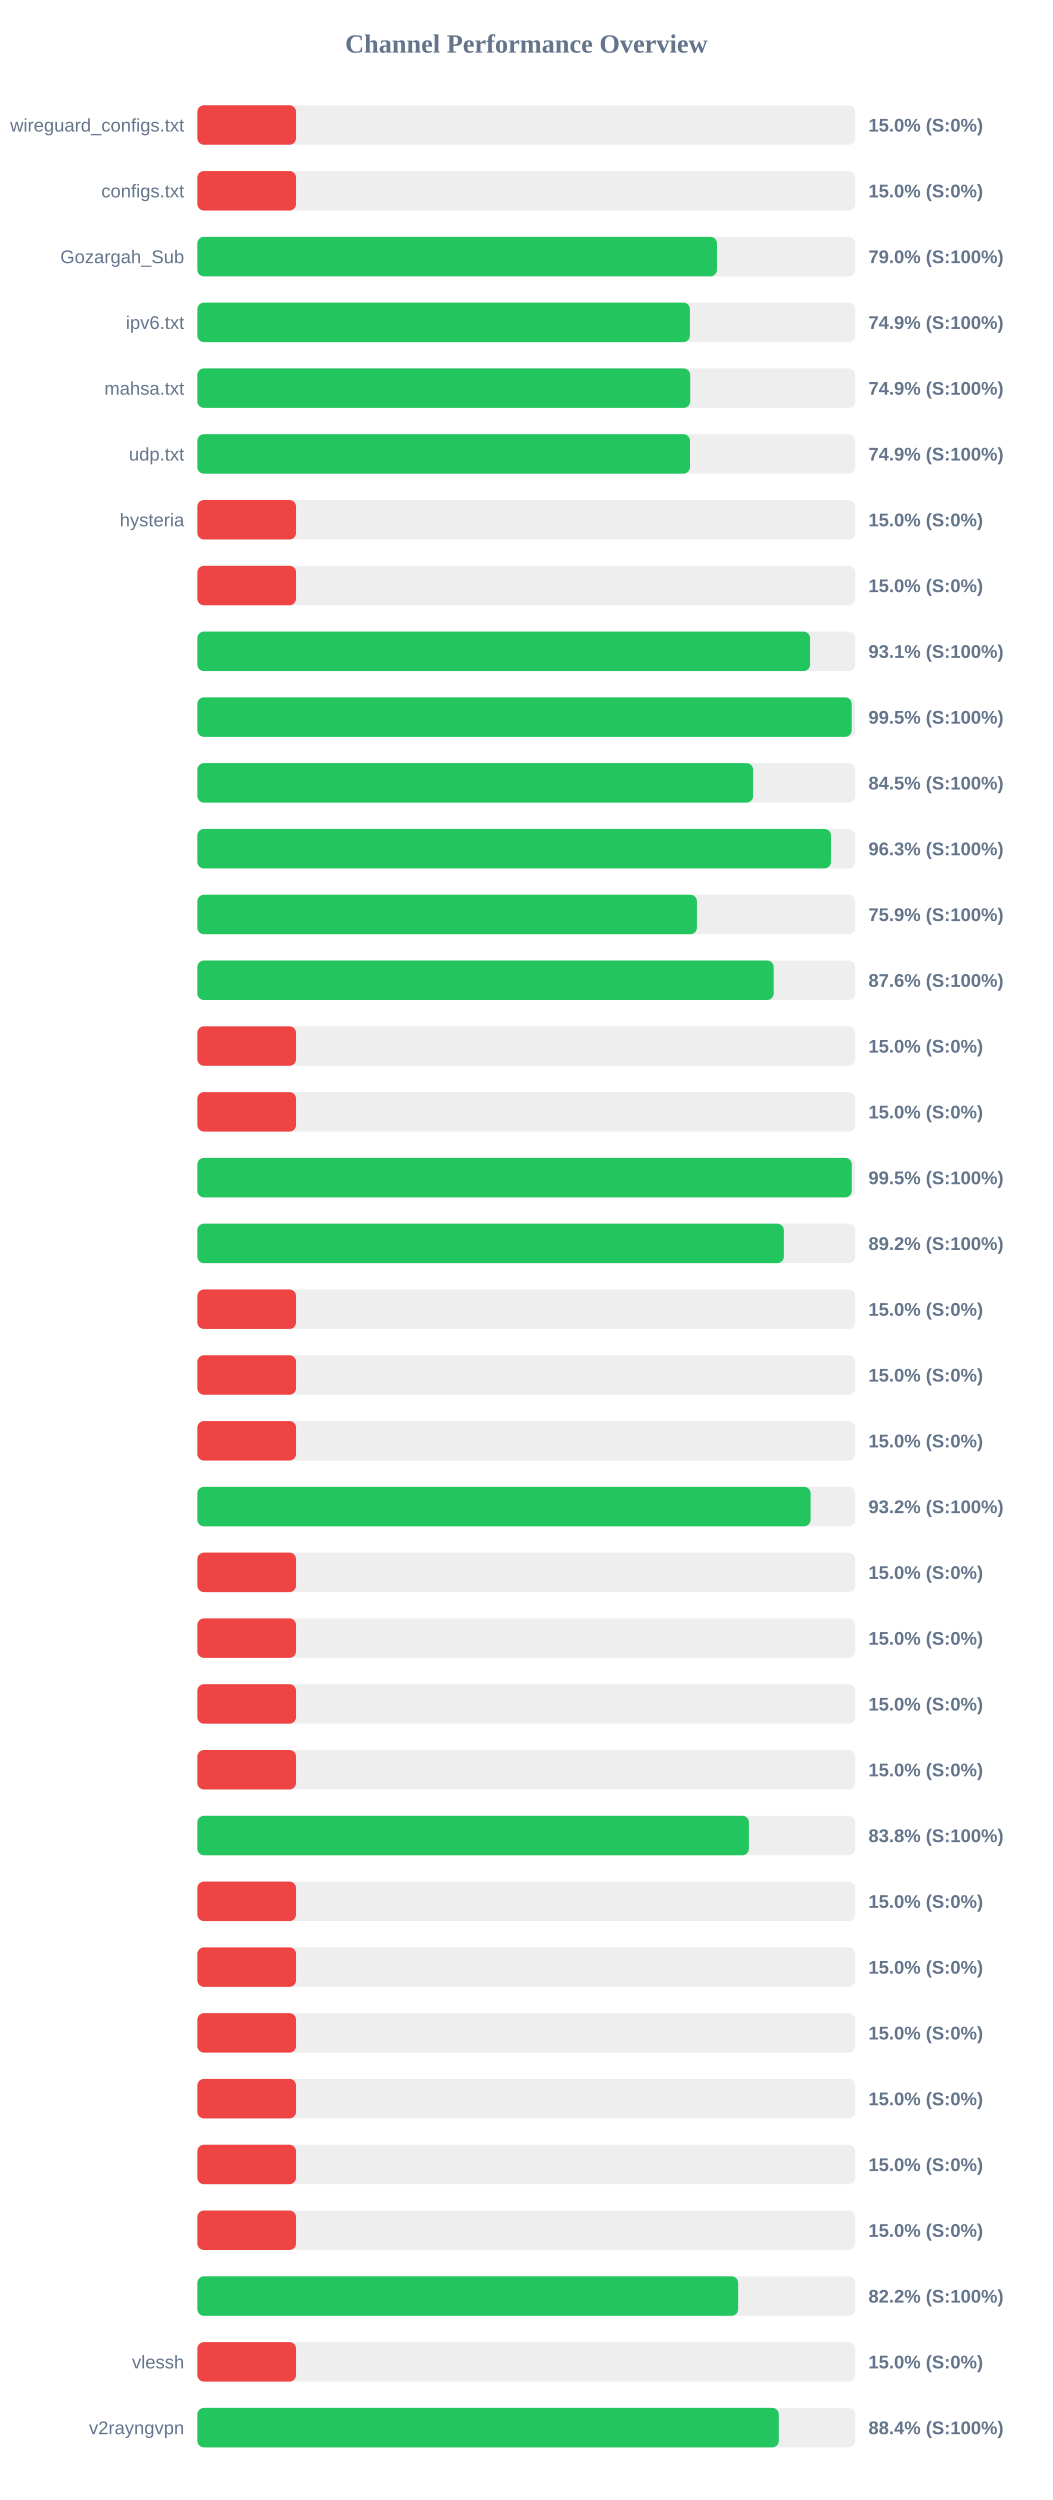
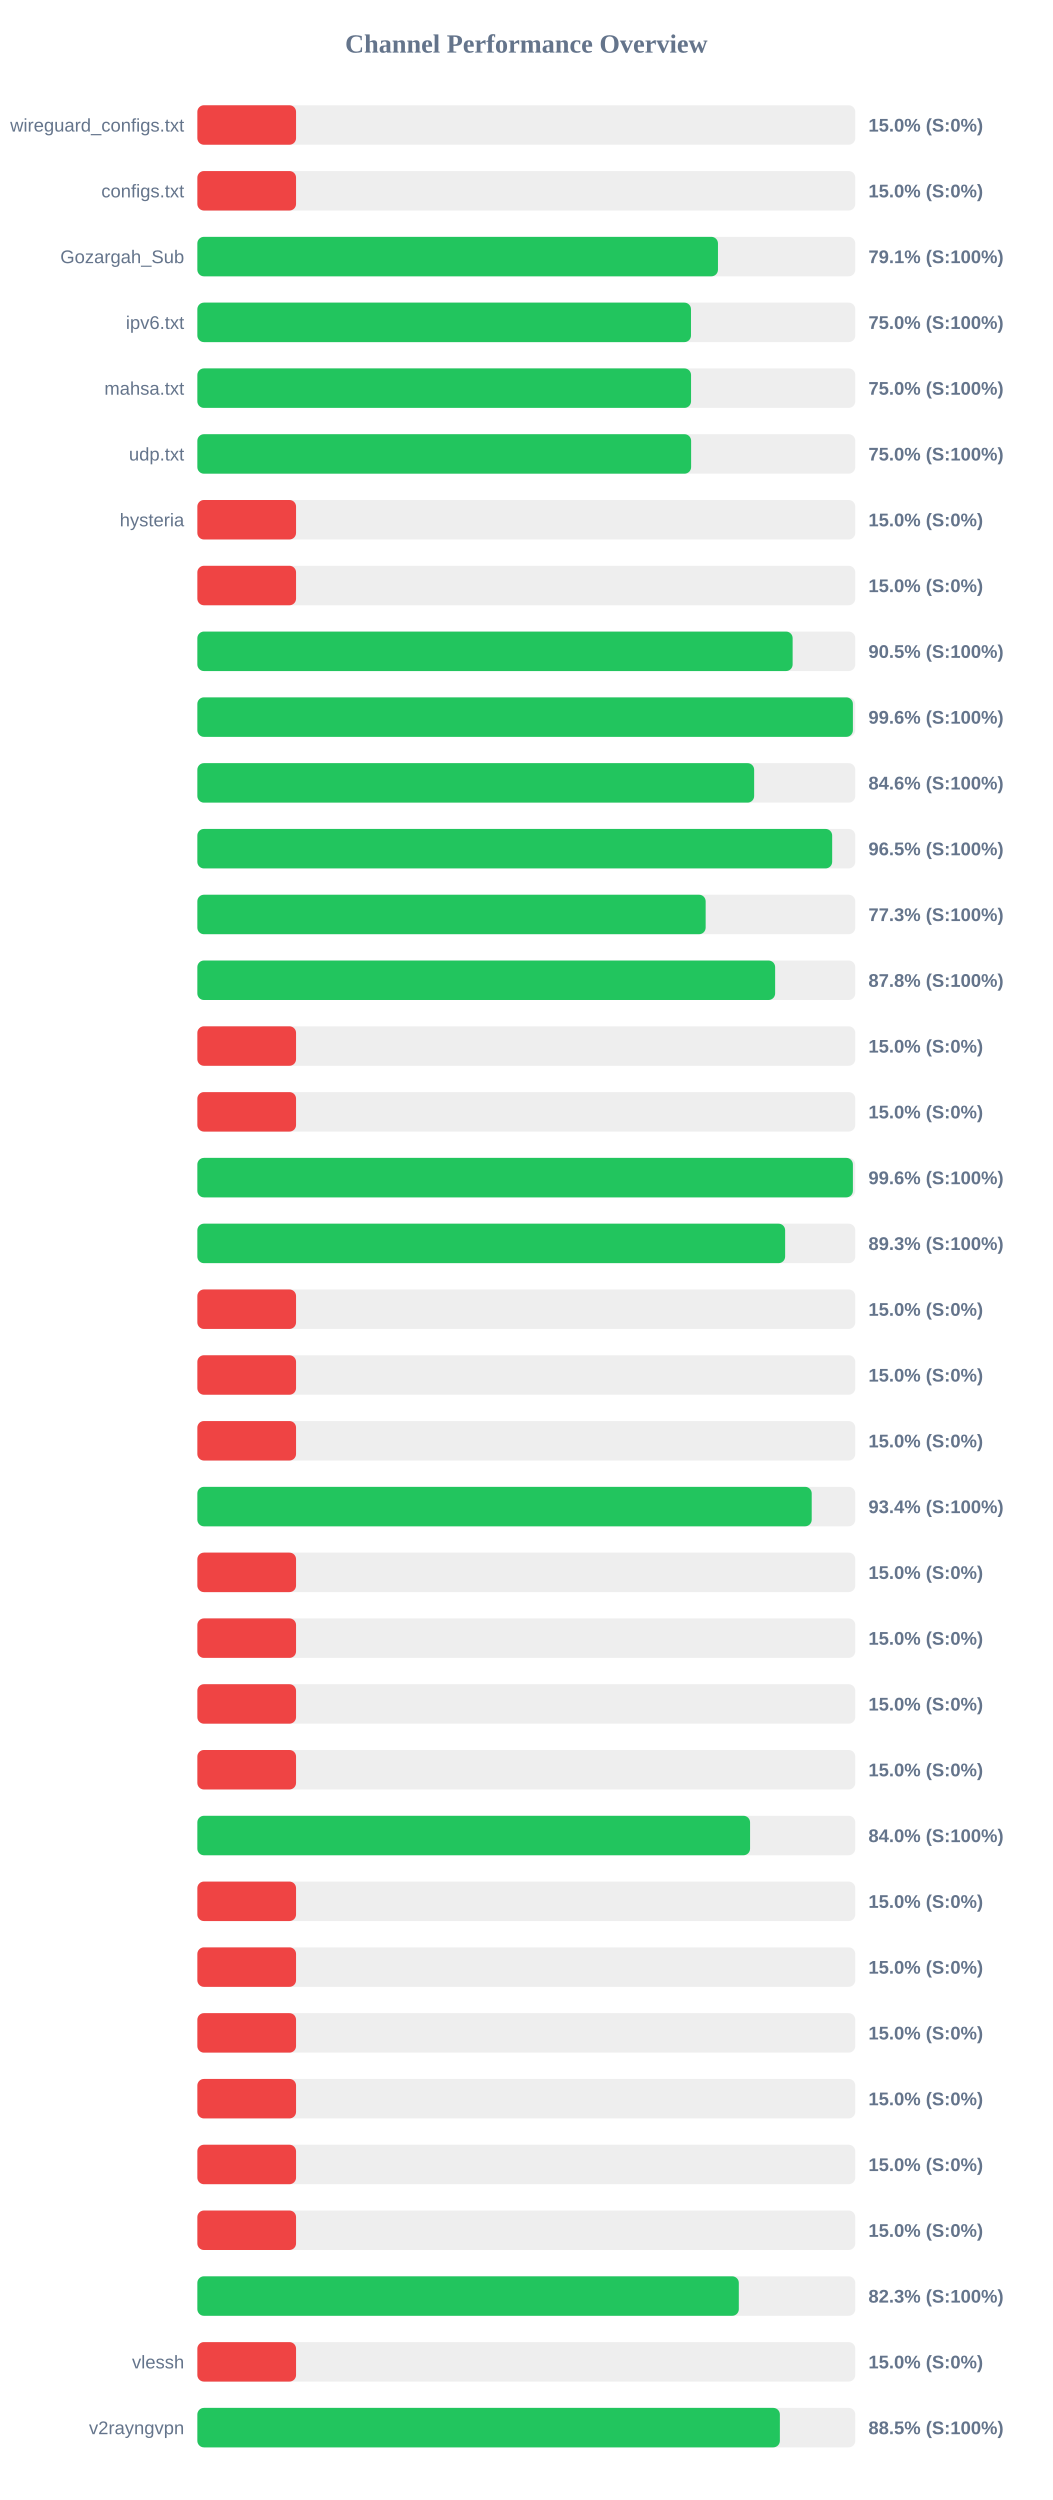
<svg xmlns="http://www.w3.org/2000/svg" width="800" height="1900" version="1.1">
  <style>
        .row { font: 14px Arial; fill: #64748b; }
        .score { font: bold 14px Arial; fill: #64748b; }
    </style>
  <text x="400" y="40" text-anchor="middle" font-size="20px" font-weight="bold" fill="#64748b">Channel Performance Overview</text>
  <rect x="150" y="80" width="500" height="30" fill="#eee" rx="5" />
  <rect x="150" y="80" width="75.0" height="30" fill="#ef4444" rx="5" />
  <text x="140" y="100" text-anchor="end" class="row">wireguard_configs.txt</text>
  <text x="660" y="100" text-anchor="start" class="score">15.0% (S:0%)</text>
  <rect x="150" y="130" width="500" height="30" fill="#eee" rx="5" />
  <rect x="150" y="130" width="75.0" height="30" fill="#ef4444" rx="5" />
  <text x="140" y="150" text-anchor="end" class="row">configs.txt</text>
  <text x="660" y="150" text-anchor="start" class="score">15.0% (S:0%)</text>
  <rect x="150" y="180" width="500" height="30" fill="#eee" rx="5" />
-   <rect x="150" y="180" width="394.9" height="30" fill="#22c55e" rx="5" />
+   <rect x="150" y="180" width="395.65" height="30" fill="#22c55e" rx="5" />
  <text x="140" y="200" text-anchor="end" class="row">Gozargah_Sub</text>
-   <text x="660" y="200" text-anchor="start" class="score">79.0% (S:100%)</text>
+   <text x="660" y="200" text-anchor="start" class="score">79.1% (S:100%)</text>
  <rect x="150" y="230" width="500" height="30" fill="#eee" rx="5" />
-   <rect x="150" y="230" width="374.35" height="30" fill="#22c55e" rx="5" />
+   <rect x="150" y="230" width="375.15" height="30" fill="#22c55e" rx="5" />
  <text x="140" y="250" text-anchor="end" class="row">ipv6.txt</text>
-   <text x="660" y="250" text-anchor="start" class="score">74.9% (S:100%)</text>
+   <text x="660" y="250" text-anchor="start" class="score">75.0% (S:100%)</text>
  <rect x="150" y="280" width="500" height="30" fill="#eee" rx="5" />
-   <rect x="150" y="280" width="374.55" height="30" fill="#22c55e" rx="5" />
+   <rect x="150" y="280" width="375.2" height="30" fill="#22c55e" rx="5" />
  <text x="140" y="300" text-anchor="end" class="row">mahsa.txt</text>
-   <text x="660" y="300" text-anchor="start" class="score">74.9% (S:100%)</text>
+   <text x="660" y="300" text-anchor="start" class="score">75.0% (S:100%)</text>
  <rect x="150" y="330" width="500" height="30" fill="#eee" rx="5" />
-   <rect x="150" y="330" width="374.4" height="30" fill="#22c55e" rx="5" />
+   <rect x="150" y="330" width="375.25" height="30" fill="#22c55e" rx="5" />
  <text x="140" y="350" text-anchor="end" class="row">udp.txt</text>
-   <text x="660" y="350" text-anchor="start" class="score">74.9% (S:100%)</text>
+   <text x="660" y="350" text-anchor="start" class="score">75.0% (S:100%)</text>
  <rect x="150" y="380" width="500" height="30" fill="#eee" rx="5" />
  <rect x="150" y="380" width="75.0" height="30" fill="#ef4444" rx="5" />
  <text x="140" y="400" text-anchor="end" class="row">hysteria</text>
  <text x="660" y="400" text-anchor="start" class="score">15.0% (S:0%)</text>
  <rect x="150" y="430" width="500" height="30" fill="#eee" rx="5" />
  <rect x="150" y="430" width="75.0" height="30" fill="#ef4444" rx="5" />
  <text x="140" y="450" text-anchor="end" class="row" />
  <text x="660" y="450" text-anchor="start" class="score">15.0% (S:0%)</text>
  <rect x="150" y="480" width="500" height="30" fill="#eee" rx="5" />
-   <rect x="150" y="480" width="465.65" height="30" fill="#22c55e" rx="5" />
+   <rect x="150" y="480" width="452.4" height="30" fill="#22c55e" rx="5" />
  <text x="140" y="500" text-anchor="end" class="row" />
-   <text x="660" y="500" text-anchor="start" class="score">93.1% (S:100%)</text>
+   <text x="660" y="500" text-anchor="start" class="score">90.5% (S:100%)</text>
  <rect x="150" y="530" width="500" height="30" fill="#eee" rx="5" />
-   <rect x="150" y="530" width="497.3" height="30" fill="#22c55e" rx="5" />
+   <rect x="150" y="530" width="498.2" height="30" fill="#22c55e" rx="5" />
  <text x="140" y="550" text-anchor="end" class="row" />
-   <text x="660" y="550" text-anchor="start" class="score">99.5% (S:100%)</text>
+   <text x="660" y="550" text-anchor="start" class="score">99.6% (S:100%)</text>
  <rect x="150" y="580" width="500" height="30" fill="#eee" rx="5" />
-   <rect x="150" y="580" width="422.35" height="30" fill="#22c55e" rx="5" />
+   <rect x="150" y="580" width="423.15" height="30" fill="#22c55e" rx="5" />
  <text x="140" y="600" text-anchor="end" class="row" />
-   <text x="660" y="600" text-anchor="start" class="score">84.5% (S:100%)</text>
+   <text x="660" y="600" text-anchor="start" class="score">84.6% (S:100%)</text>
  <rect x="150" y="630" width="500" height="30" fill="#eee" rx="5" />
-   <rect x="150" y="630" width="481.55" height="30" fill="#22c55e" rx="5" />
+   <rect x="150" y="630" width="482.45" height="30" fill="#22c55e" rx="5" />
  <text x="140" y="650" text-anchor="end" class="row" />
-   <text x="660" y="650" text-anchor="start" class="score">96.3% (S:100%)</text>
+   <text x="660" y="650" text-anchor="start" class="score">96.5% (S:100%)</text>
  <rect x="150" y="680" width="500" height="30" fill="#eee" rx="5" />
-   <rect x="150" y="680" width="379.65" height="30" fill="#22c55e" rx="5" />
+   <rect x="150" y="680" width="386.3" height="30" fill="#22c55e" rx="5" />
  <text x="140" y="700" text-anchor="end" class="row" />
-   <text x="660" y="700" text-anchor="start" class="score">75.9% (S:100%)</text>
+   <text x="660" y="700" text-anchor="start" class="score">77.3% (S:100%)</text>
  <rect x="150" y="730" width="500" height="30" fill="#eee" rx="5" />
-   <rect x="150" y="730" width="438.0" height="30" fill="#22c55e" rx="5" />
+   <rect x="150" y="730" width="439.1" height="30" fill="#22c55e" rx="5" />
  <text x="140" y="750" text-anchor="end" class="row" />
-   <text x="660" y="750" text-anchor="start" class="score">87.6% (S:100%)</text>
+   <text x="660" y="750" text-anchor="start" class="score">87.8% (S:100%)</text>
  <rect x="150" y="780" width="500" height="30" fill="#eee" rx="5" />
  <rect x="150" y="780" width="75.0" height="30" fill="#ef4444" rx="5" />
  <text x="140" y="800" text-anchor="end" class="row" />
  <text x="660" y="800" text-anchor="start" class="score">15.0% (S:0%)</text>
  <rect x="150" y="830" width="500" height="30" fill="#eee" rx="5" />
  <rect x="150" y="830" width="75.0" height="30" fill="#ef4444" rx="5" />
  <text x="140" y="850" text-anchor="end" class="row" />
  <text x="660" y="850" text-anchor="start" class="score">15.0% (S:0%)</text>
  <rect x="150" y="880" width="500" height="30" fill="#eee" rx="5" />
-   <rect x="150" y="880" width="497.35" height="30" fill="#22c55e" rx="5" />
+   <rect x="150" y="880" width="498.2" height="30" fill="#22c55e" rx="5" />
  <text x="140" y="900" text-anchor="end" class="row" />
-   <text x="660" y="900" text-anchor="start" class="score">99.5% (S:100%)</text>
+   <text x="660" y="900" text-anchor="start" class="score">99.6% (S:100%)</text>
  <rect x="150" y="930" width="500" height="30" fill="#eee" rx="5" />
-   <rect x="150" y="930" width="445.75" height="30" fill="#22c55e" rx="5" />
+   <rect x="150" y="930" width="446.7" height="30" fill="#22c55e" rx="5" />
  <text x="140" y="950" text-anchor="end" class="row" />
-   <text x="660" y="950" text-anchor="start" class="score">89.2% (S:100%)</text>
+   <text x="660" y="950" text-anchor="start" class="score">89.3% (S:100%)</text>
  <rect x="150" y="980" width="500" height="30" fill="#eee" rx="5" />
  <rect x="150" y="980" width="75.0" height="30" fill="#ef4444" rx="5" />
  <text x="140" y="1000" text-anchor="end" class="row" />
  <text x="660" y="1000" text-anchor="start" class="score">15.0% (S:0%)</text>
  <rect x="150" y="1030" width="500" height="30" fill="#eee" rx="5" />
  <rect x="150" y="1030" width="75.0" height="30" fill="#ef4444" rx="5" />
  <text x="140" y="1050" text-anchor="end" class="row" />
  <text x="660" y="1050" text-anchor="start" class="score">15.0% (S:0%)</text>
  <rect x="150" y="1080" width="500" height="30" fill="#eee" rx="5" />
  <rect x="150" y="1080" width="75.0" height="30" fill="#ef4444" rx="5" />
  <text x="140" y="1100" text-anchor="end" class="row" />
  <text x="660" y="1100" text-anchor="start" class="score">15.0% (S:0%)</text>
  <rect x="150" y="1130" width="500" height="30" fill="#eee" rx="5" />
-   <rect x="150" y="1130" width="466.05" height="30" fill="#22c55e" rx="5" />
+   <rect x="150" y="1130" width="466.9" height="30" fill="#22c55e" rx="5" />
  <text x="140" y="1150" text-anchor="end" class="row" />
-   <text x="660" y="1150" text-anchor="start" class="score">93.2% (S:100%)</text>
+   <text x="660" y="1150" text-anchor="start" class="score">93.4% (S:100%)</text>
  <rect x="150" y="1180" width="500" height="30" fill="#eee" rx="5" />
  <rect x="150" y="1180" width="75.0" height="30" fill="#ef4444" rx="5" />
  <text x="140" y="1200" text-anchor="end" class="row" />
  <text x="660" y="1200" text-anchor="start" class="score">15.0% (S:0%)</text>
  <rect x="150" y="1230" width="500" height="30" fill="#eee" rx="5" />
  <rect x="150" y="1230" width="75.0" height="30" fill="#ef4444" rx="5" />
  <text x="140" y="1250" text-anchor="end" class="row" />
  <text x="660" y="1250" text-anchor="start" class="score">15.0% (S:0%)</text>
  <rect x="150" y="1280" width="500" height="30" fill="#eee" rx="5" />
  <rect x="150" y="1280" width="75.0" height="30" fill="#ef4444" rx="5" />
  <text x="140" y="1300" text-anchor="end" class="row" />
  <text x="660" y="1300" text-anchor="start" class="score">15.0% (S:0%)</text>
  <rect x="150" y="1330" width="500" height="30" fill="#eee" rx="5" />
  <rect x="150" y="1330" width="75.0" height="30" fill="#ef4444" rx="5" />
  <text x="140" y="1350" text-anchor="end" class="row" />
  <text x="660" y="1350" text-anchor="start" class="score">15.0% (S:0%)</text>
  <rect x="150" y="1380" width="500" height="30" fill="#eee" rx="5" />
-   <rect x="150" y="1380" width="419.15" height="30" fill="#22c55e" rx="5" />
+   <rect x="150" y="1380" width="420.05" height="30" fill="#22c55e" rx="5" />
  <text x="140" y="1400" text-anchor="end" class="row" />
-   <text x="660" y="1400" text-anchor="start" class="score">83.8% (S:100%)</text>
+   <text x="660" y="1400" text-anchor="start" class="score">84.0% (S:100%)</text>
  <rect x="150" y="1430" width="500" height="30" fill="#eee" rx="5" />
  <rect x="150" y="1430" width="75.0" height="30" fill="#ef4444" rx="5" />
  <text x="140" y="1450" text-anchor="end" class="row" />
  <text x="660" y="1450" text-anchor="start" class="score">15.0% (S:0%)</text>
  <rect x="150" y="1480" width="500" height="30" fill="#eee" rx="5" />
  <rect x="150" y="1480" width="75.0" height="30" fill="#ef4444" rx="5" />
  <text x="140" y="1500" text-anchor="end" class="row" />
  <text x="660" y="1500" text-anchor="start" class="score">15.0% (S:0%)</text>
  <rect x="150" y="1530" width="500" height="30" fill="#eee" rx="5" />
  <rect x="150" y="1530" width="75.0" height="30" fill="#ef4444" rx="5" />
  <text x="140" y="1550" text-anchor="end" class="row" />
  <text x="660" y="1550" text-anchor="start" class="score">15.0% (S:0%)</text>
  <rect x="150" y="1580" width="500" height="30" fill="#eee" rx="5" />
  <rect x="150" y="1580" width="75.0" height="30" fill="#ef4444" rx="5" />
  <text x="140" y="1600" text-anchor="end" class="row" />
  <text x="660" y="1600" text-anchor="start" class="score">15.0% (S:0%)</text>
  <rect x="150" y="1630" width="500" height="30" fill="#eee" rx="5" />
  <rect x="150" y="1630" width="75.0" height="30" fill="#ef4444" rx="5" />
  <text x="140" y="1650" text-anchor="end" class="row" />
  <text x="660" y="1650" text-anchor="start" class="score">15.0% (S:0%)</text>
  <rect x="150" y="1680" width="500" height="30" fill="#eee" rx="5" />
  <rect x="150" y="1680" width="75.0" height="30" fill="#ef4444" rx="5" />
  <text x="140" y="1700" text-anchor="end" class="row" />
  <text x="660" y="1700" text-anchor="start" class="score">15.0% (S:0%)</text>
  <rect x="150" y="1730" width="500" height="30" fill="#eee" rx="5" />
-   <rect x="150" y="1730" width="411.0" height="30" fill="#22c55e" rx="5" />
+   <rect x="150" y="1730" width="411.5" height="30" fill="#22c55e" rx="5" />
  <text x="140" y="1750" text-anchor="end" class="row" />
-   <text x="660" y="1750" text-anchor="start" class="score">82.2% (S:100%)</text>
+   <text x="660" y="1750" text-anchor="start" class="score">82.3% (S:100%)</text>
  <rect x="150" y="1780" width="500" height="30" fill="#eee" rx="5" />
  <rect x="150" y="1780" width="75.0" height="30" fill="#ef4444" rx="5" />
  <text x="140" y="1800" text-anchor="end" class="row">vlessh</text>
  <text x="660" y="1800" text-anchor="start" class="score">15.0% (S:0%)</text>
  <rect x="150" y="1830" width="500" height="30" fill="#eee" rx="5" />
-   <rect x="150" y="1830" width="441.9" height="30" fill="#22c55e" rx="5" />
+   <rect x="150" y="1830" width="442.7" height="30" fill="#22c55e" rx="5" />
  <text x="140" y="1850" text-anchor="end" class="row">v2rayngvpn</text>
-   <text x="660" y="1850" text-anchor="start" class="score">88.4% (S:100%)</text>
+   <text x="660" y="1850" text-anchor="start" class="score">88.5% (S:100%)</text>
</svg>
